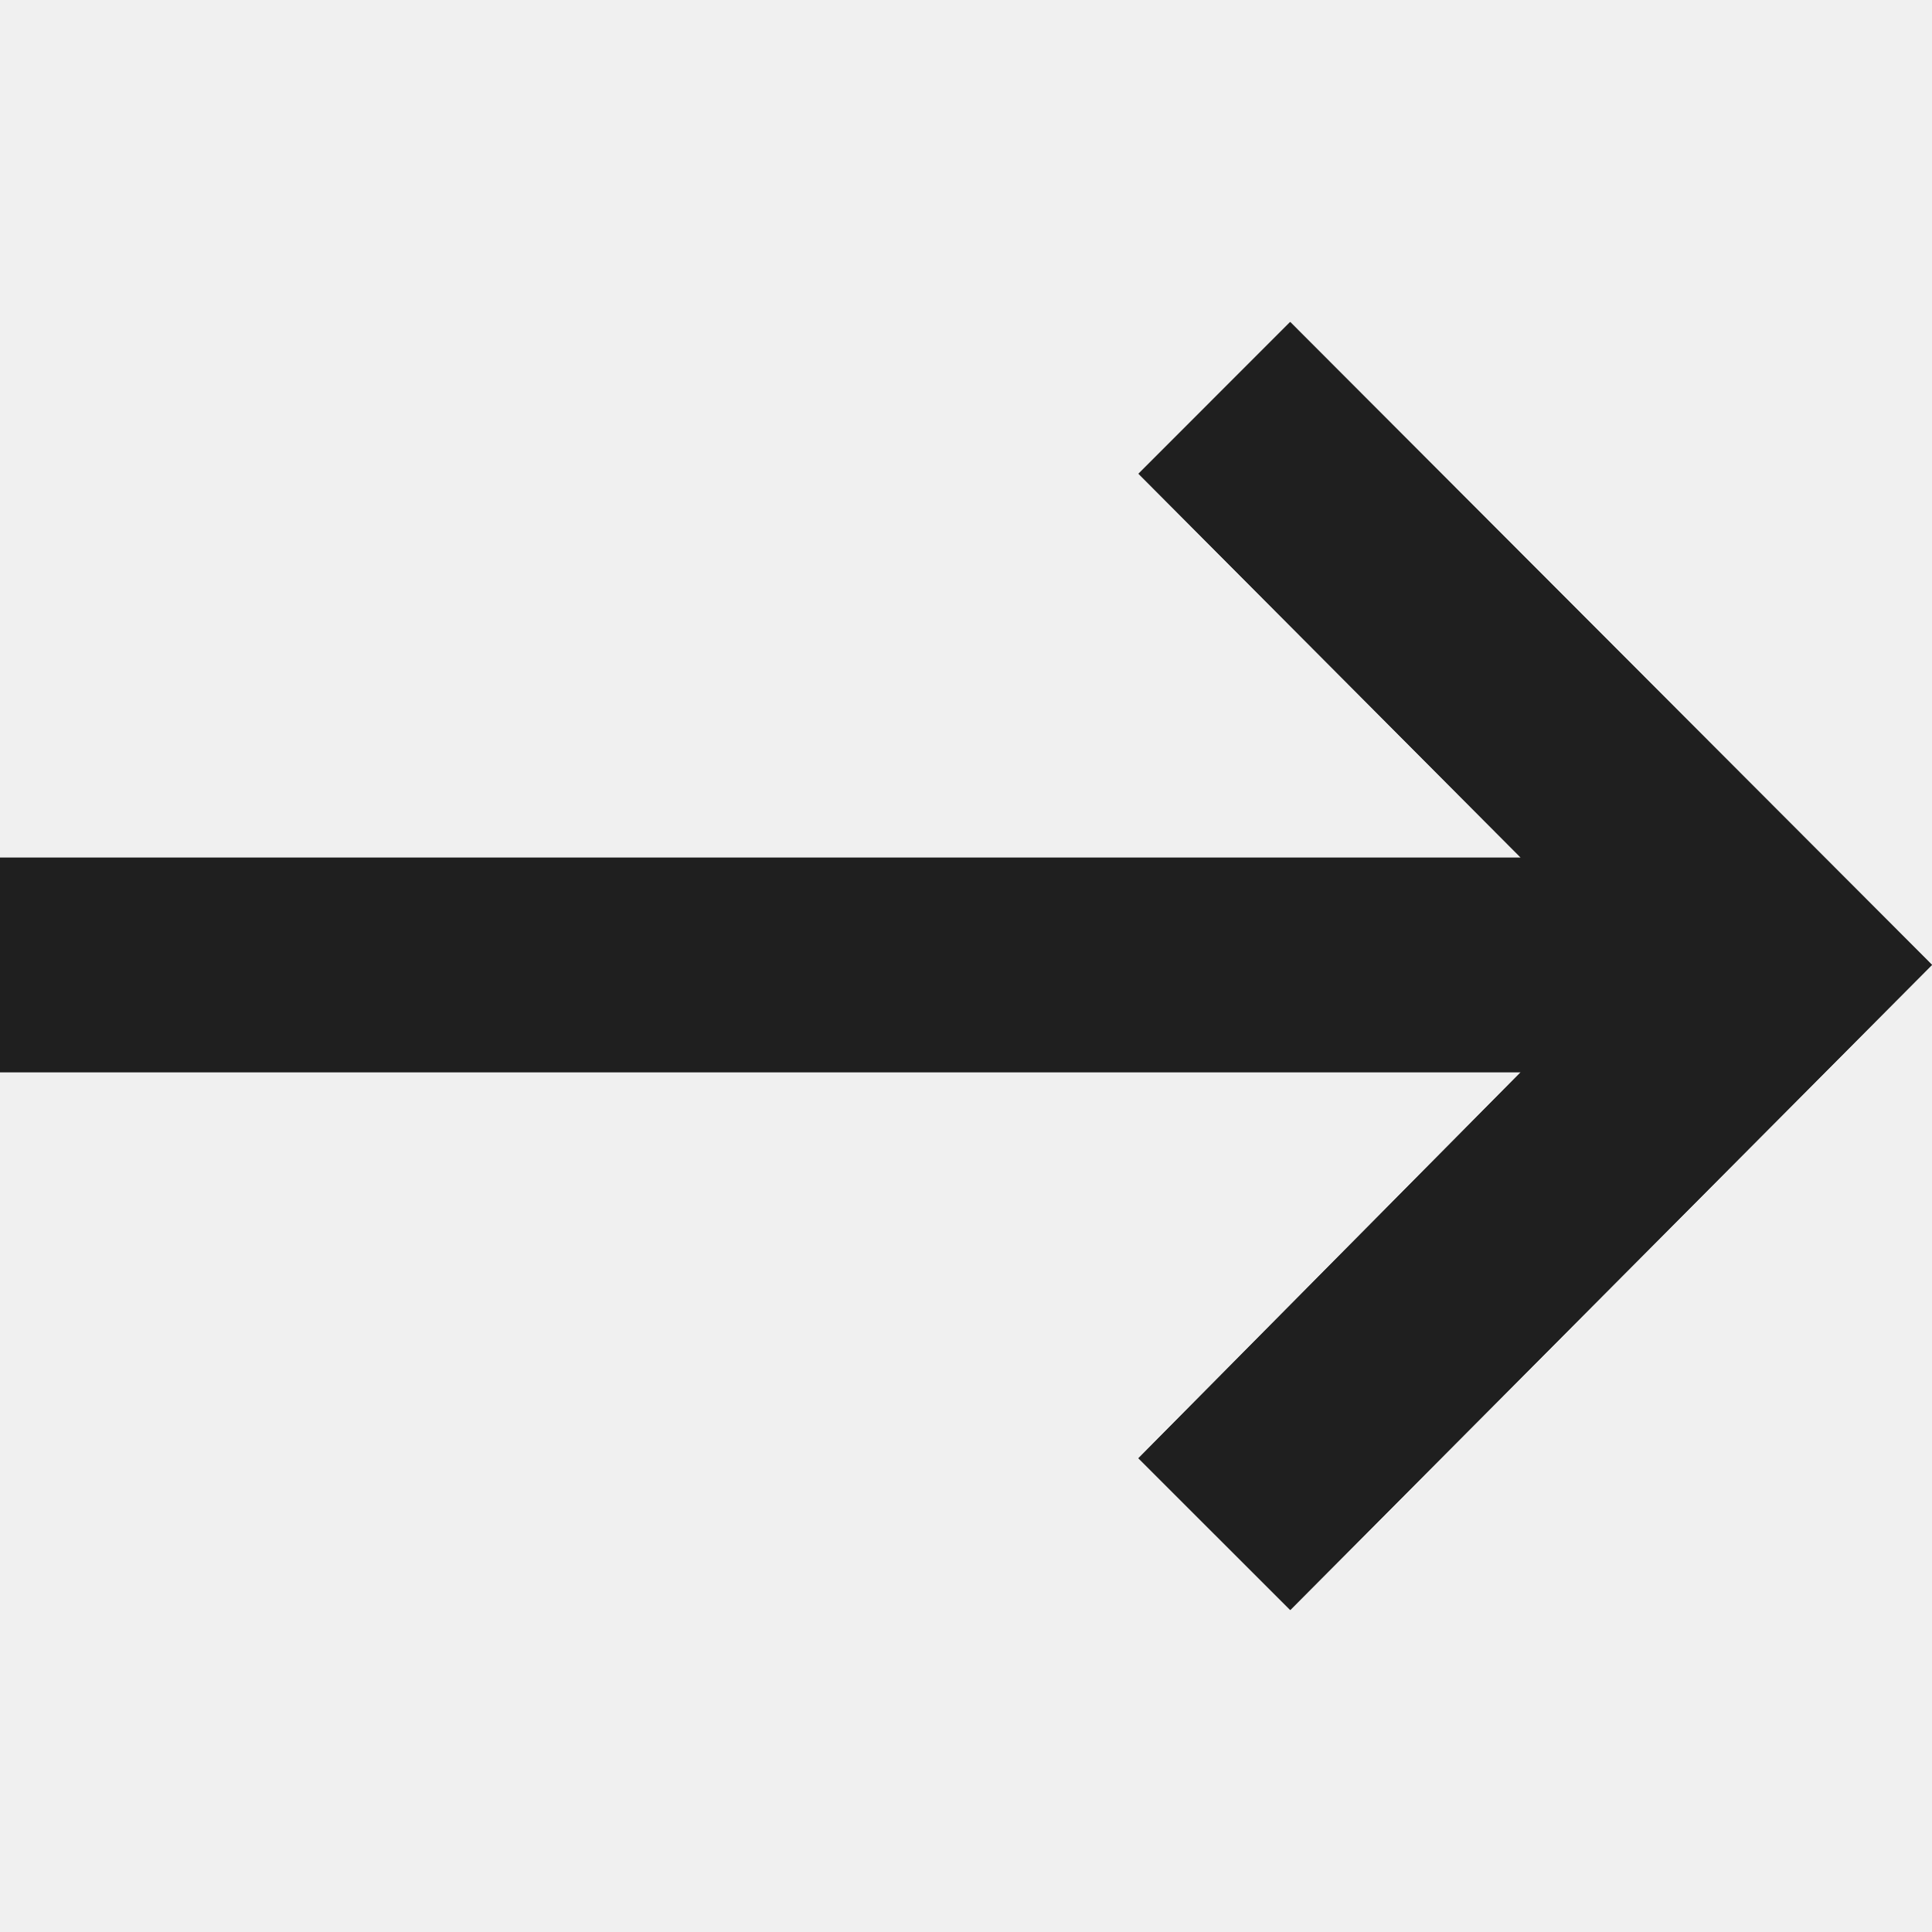
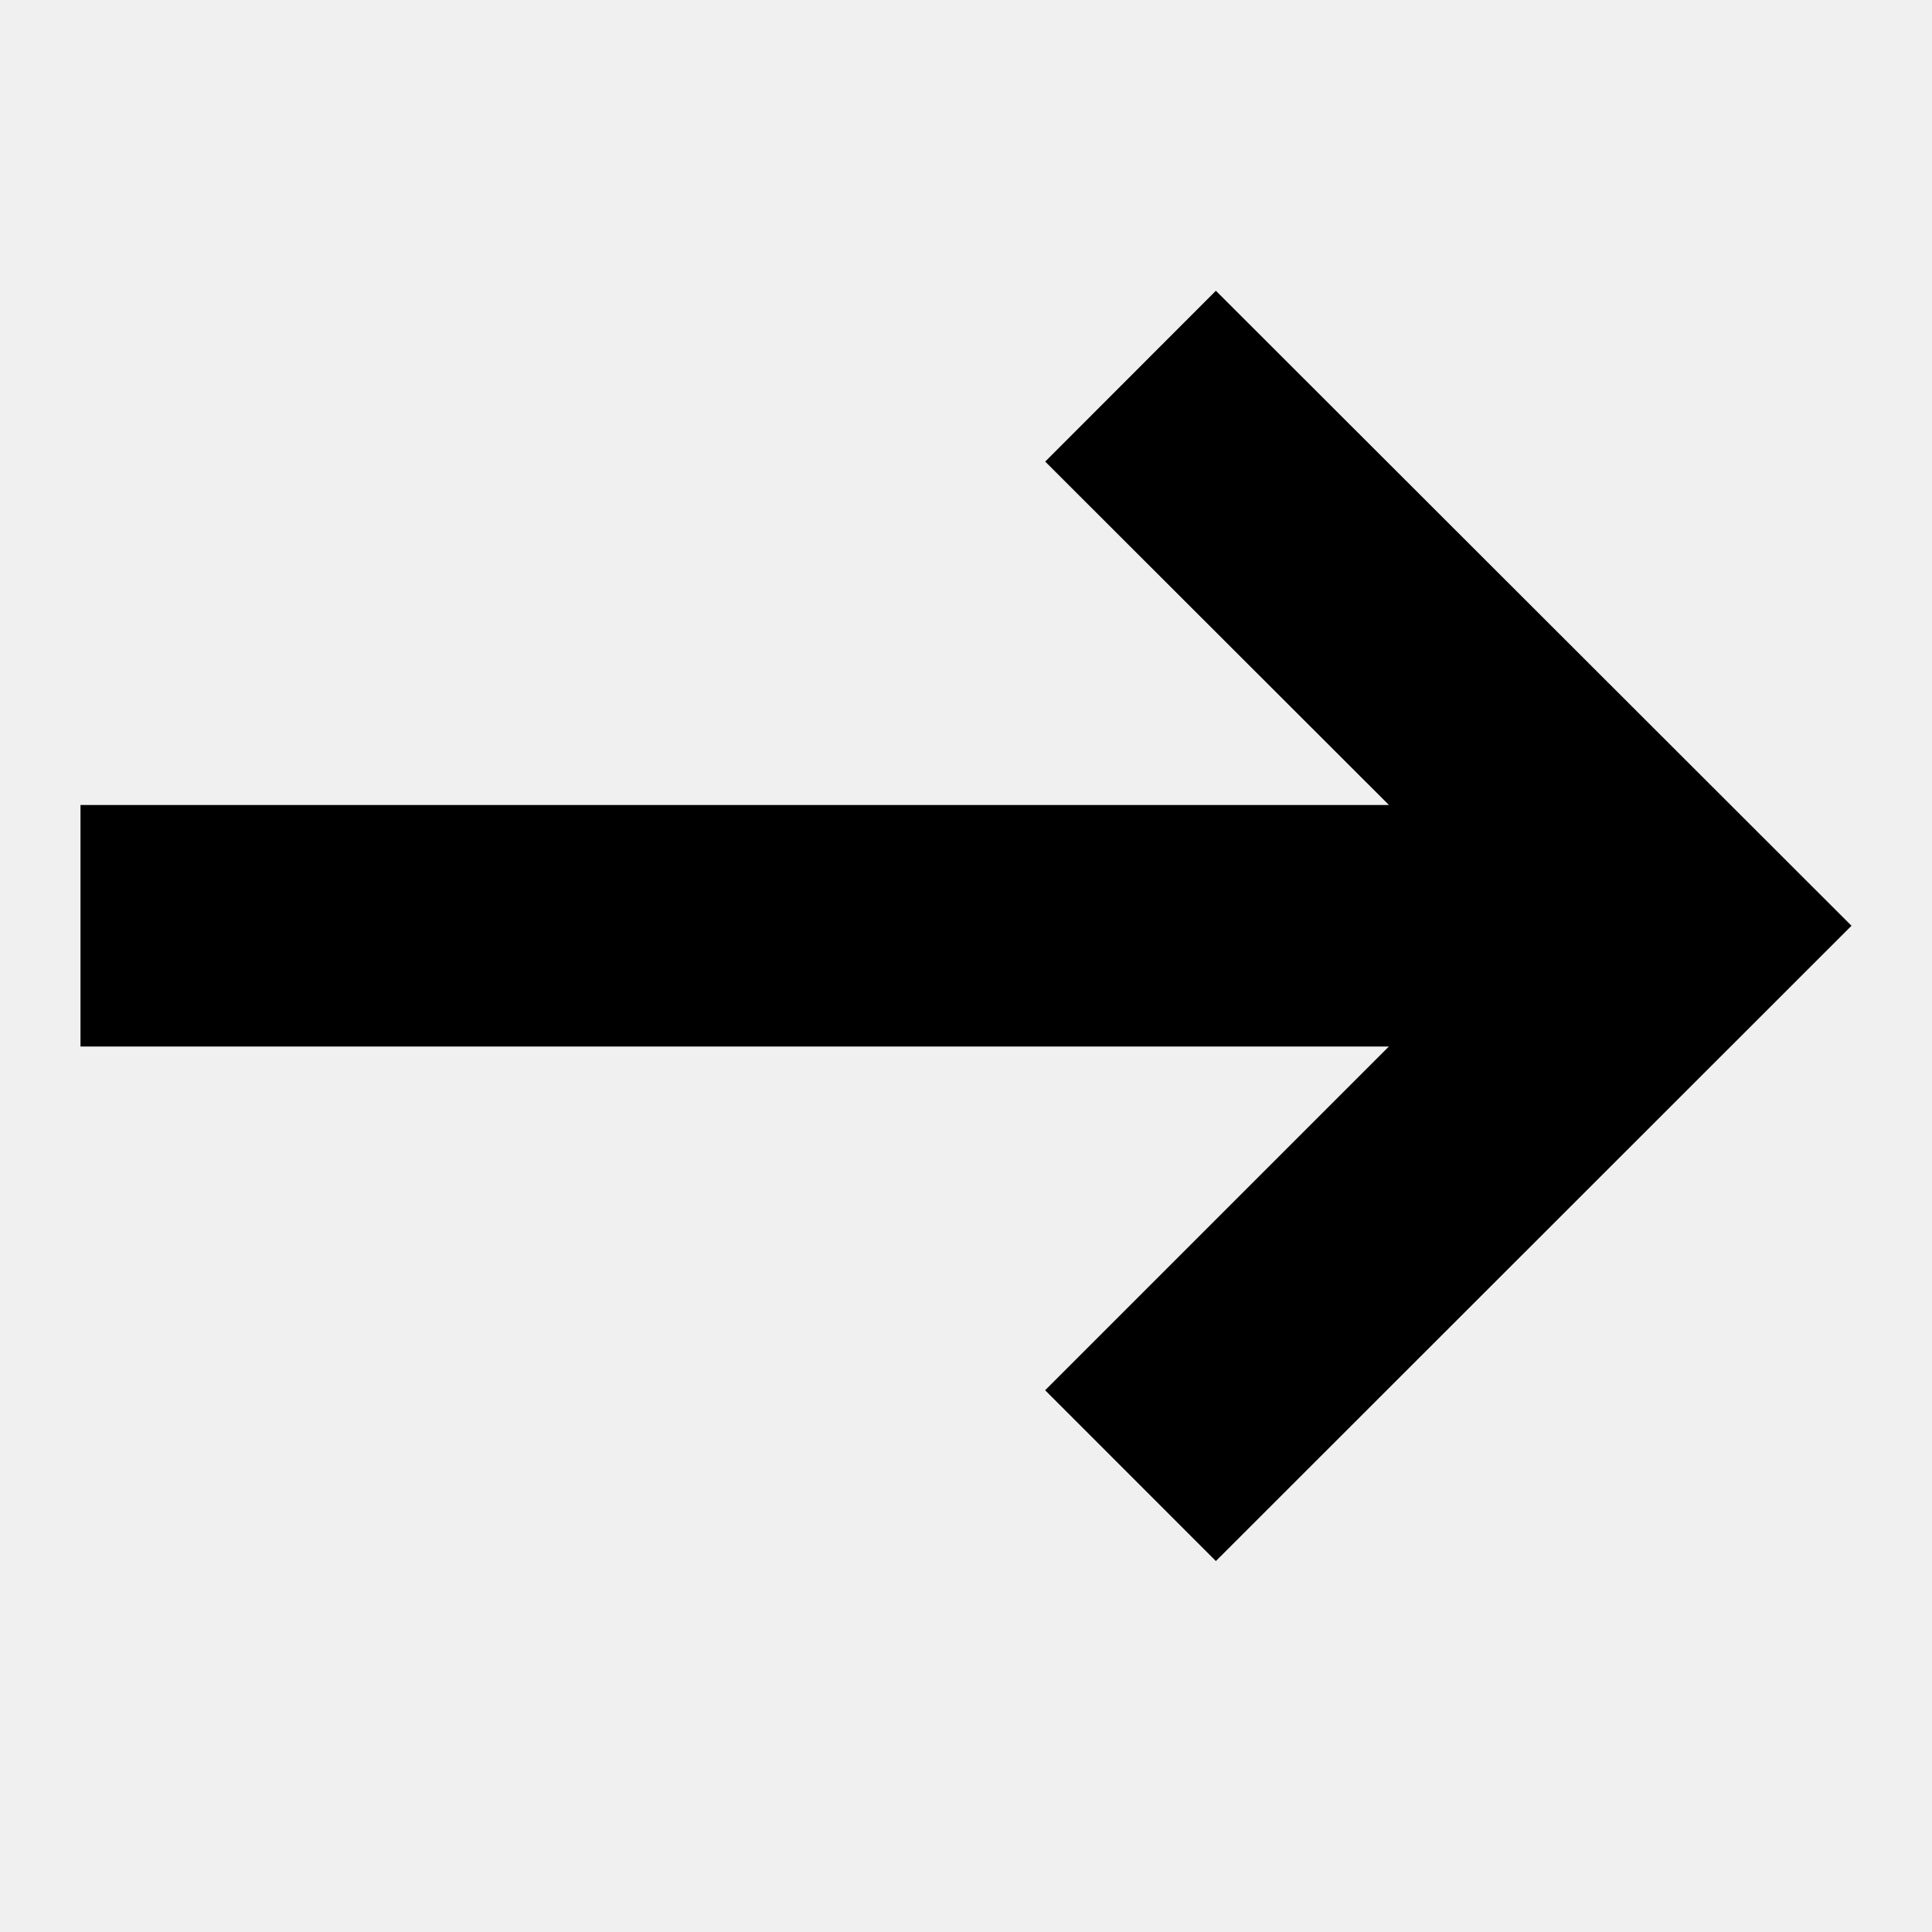
- <svg xmlns="http://www.w3.org/2000/svg" xmlns:xlink="http://www.w3.org/1999/xlink" width="24" height="24">
-   <defs>
-     <path id="a" d="M16.027 4l-1.884 1.885 4.749 4.769H0v2.665h18.892l-4.75 4.796L16.028 20 24 11.986z" />
-   </defs>
-   <g fill="none" fill-rule="evenodd">
-     <mask id="b" fill="#fff">
-       <use xlink:href="#a" />
-     </mask>
-     <use fill="#1F1F1F" xlink:href="#a" />
-     <g mask="url(#b)" fill="#1F1F1F">
-       <path d="M0 0h24v24H0z" />
-     </g>
-   </g>
+ <svg xmlns="http://www.w3.org/2000/svg" width="24" height="24">
+   <path d="M15.104 3.612l-2.12 2.122L17.254 10H1v3h16.253l-4.27 4.27 2.121 2.122L23 11.5z" fill-rule="evenodd" />
</svg>
